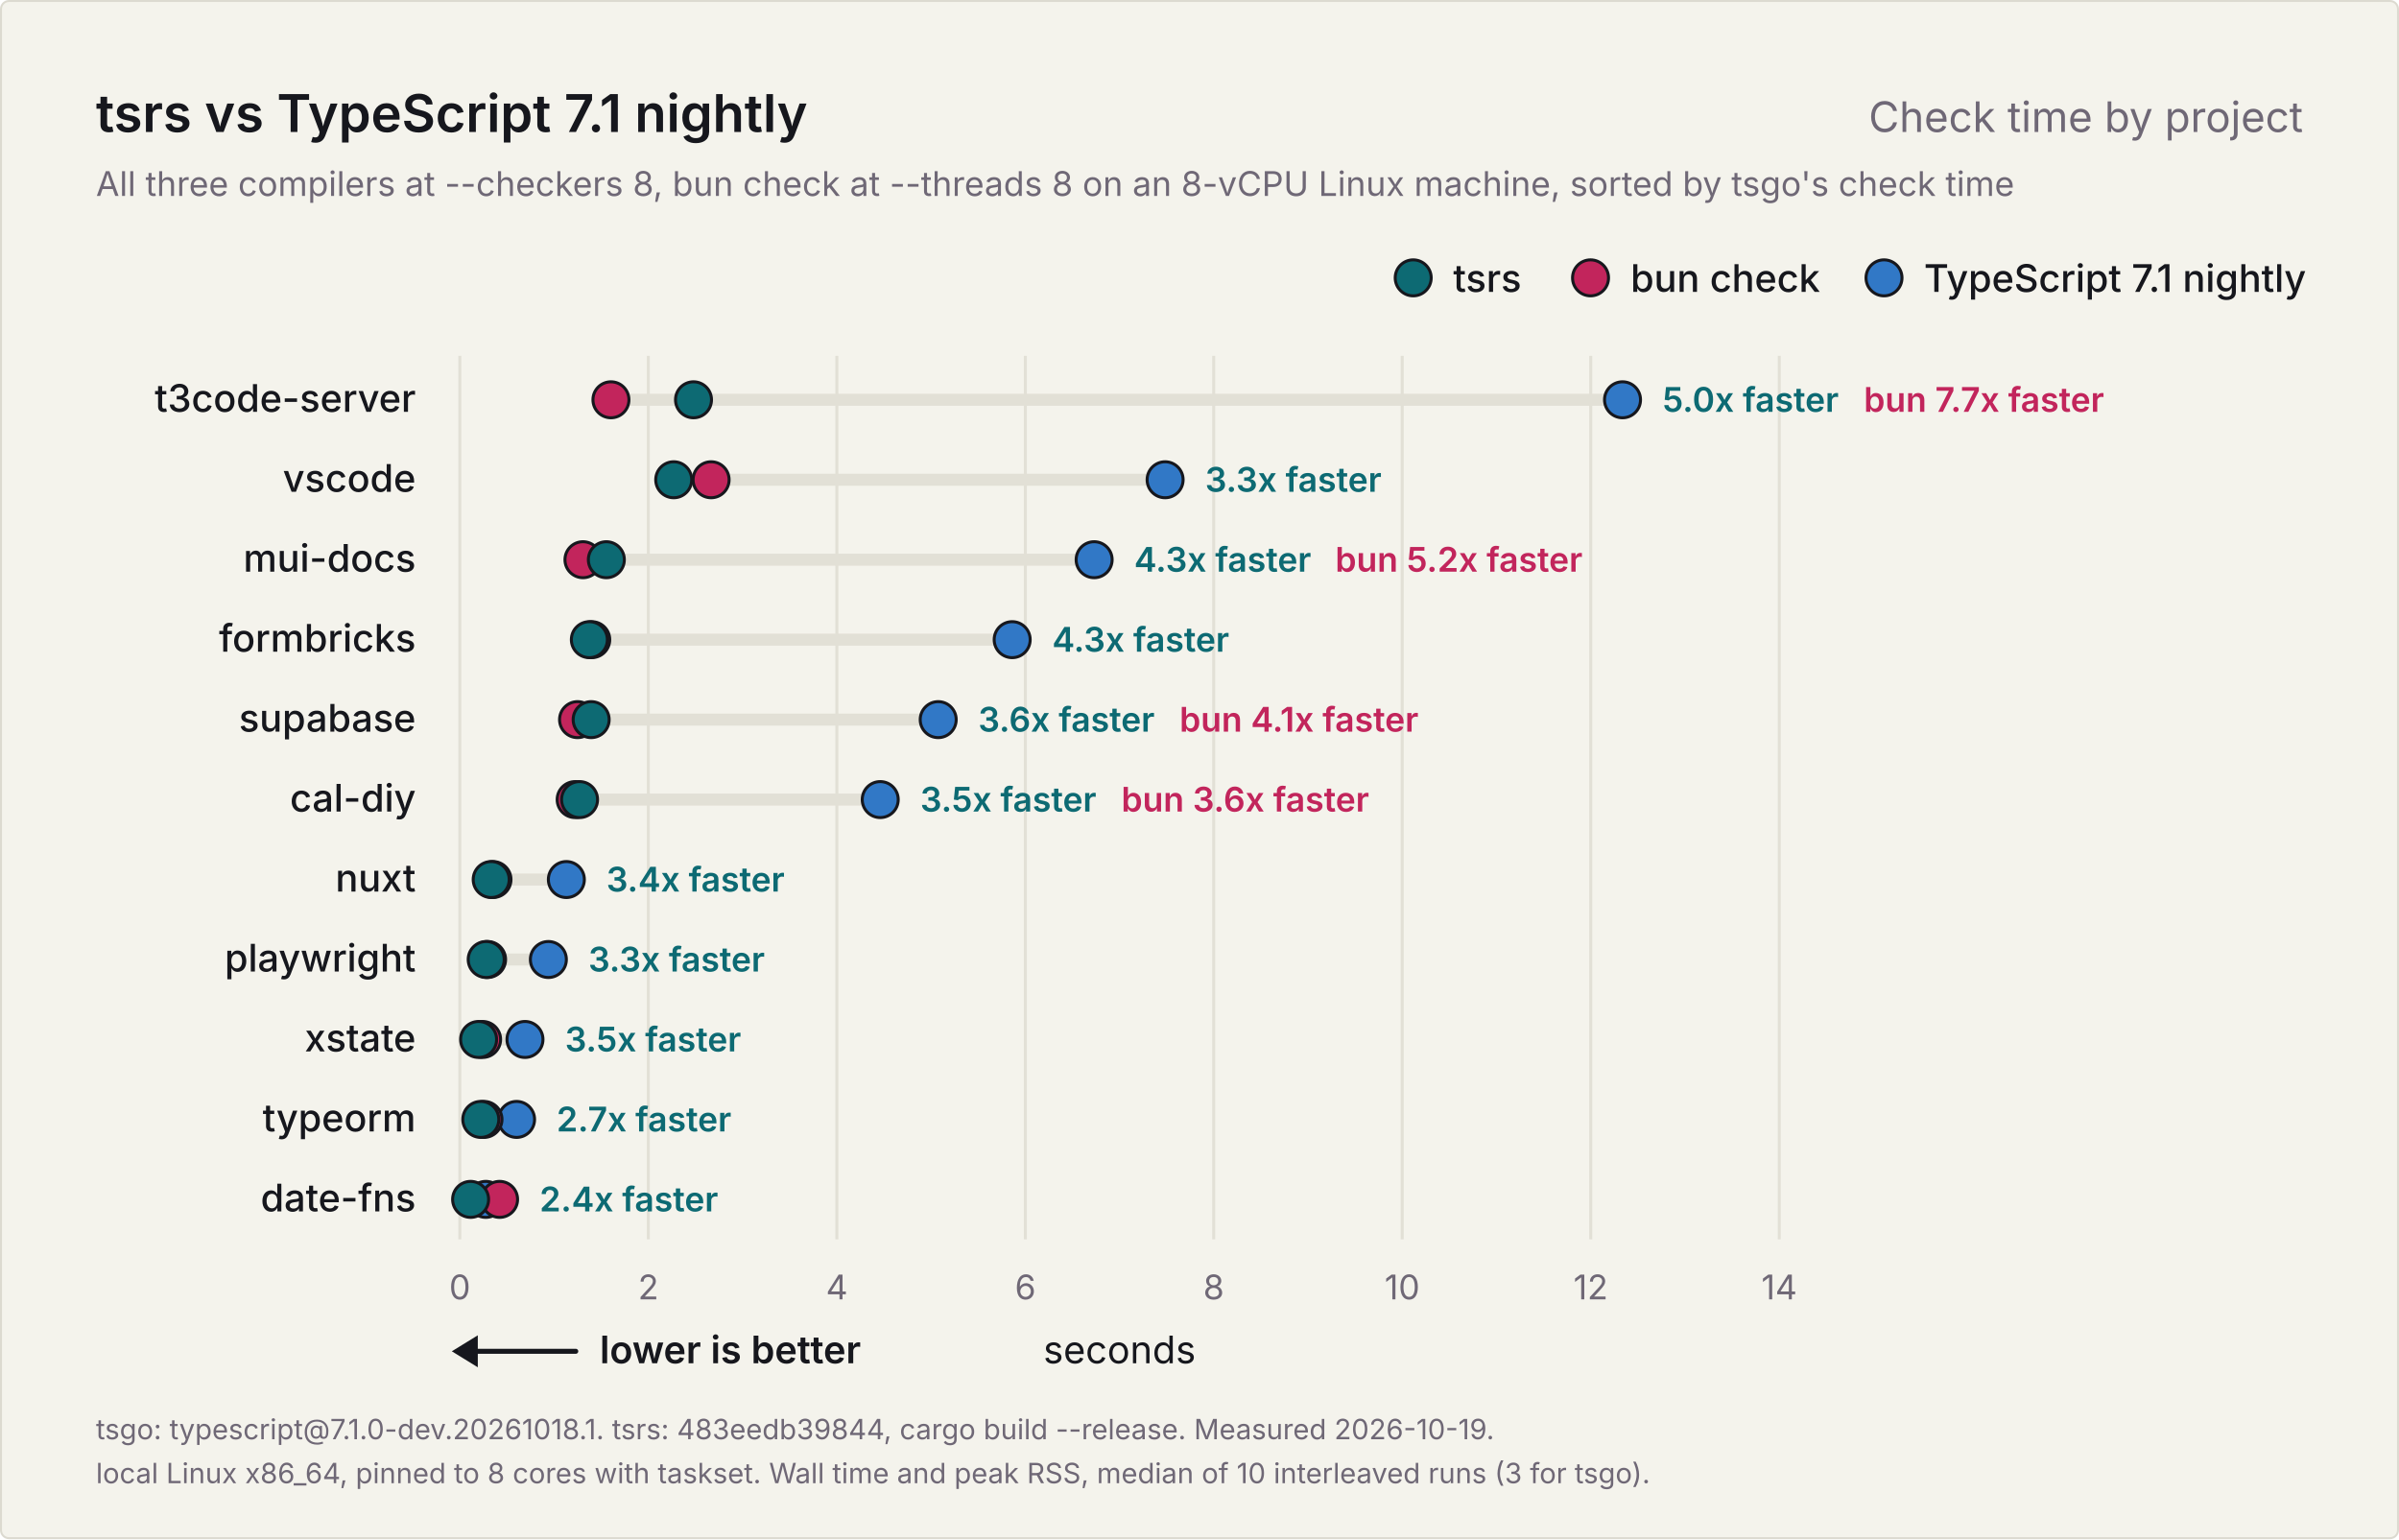
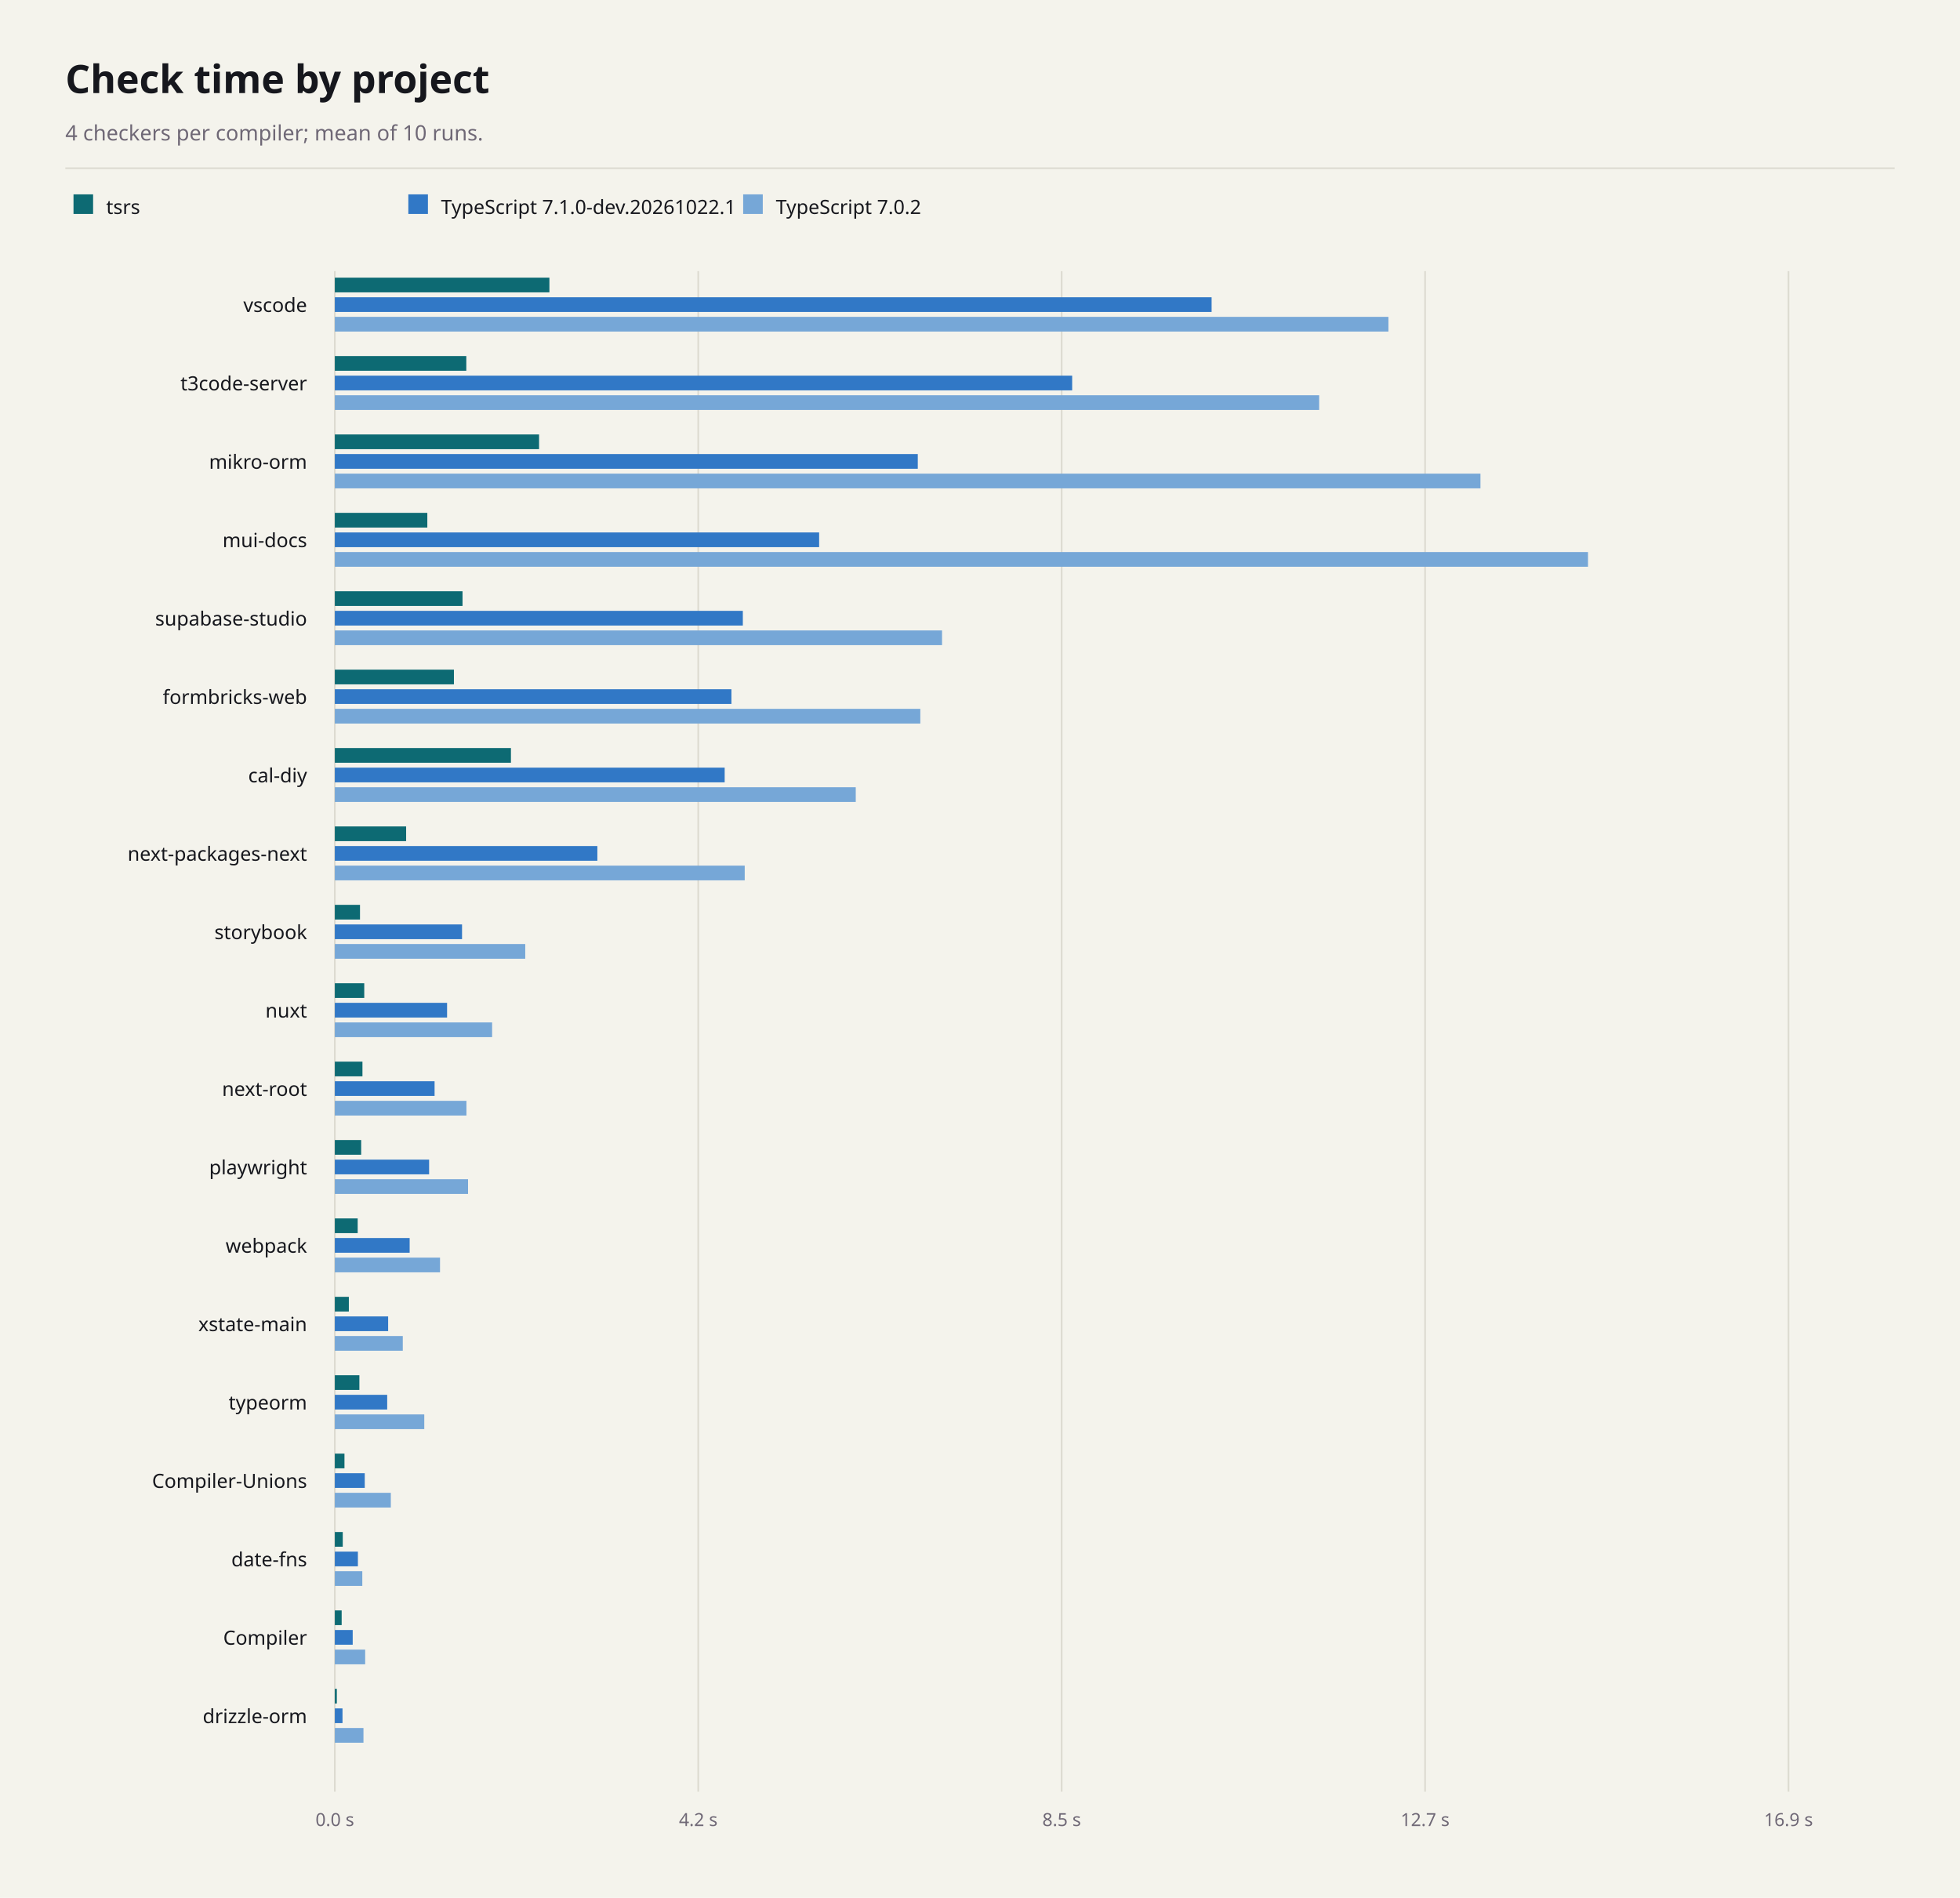
- <svg xmlns="http://www.w3.org/2000/svg" width="1200" height="770" viewBox="0 0 1200 770" role="img" aria-labelledby="title description">
-   <rect x="0.5" y="0.5" width="1199" height="769" rx="4" fill="#f4f3ec" stroke="#dcdad0" />
-   <g font-family="Inter, -apple-system, BlinkMacSystemFont, 'Segoe UI', Helvetica, Arial, sans-serif" fill="#16171d">
-     <text x="48" y="66" font-size="26" font-weight="600">tsrs vs TypeScript 7.1 nightly</text>
-     <text x="1152" y="66" font-size="21" font-weight="400" fill="#6f6876" text-anchor="end">Check time by project</text>
-     <text x="48" y="98" font-size="17" font-weight="400" fill="#6f6876">All three compilers at --checkers 8, bun check at --threads 8 on an 8-vCPU Linux machine, sorted by tsgo's check time</text>
-     <g data-role="legend">
-       <circle cx="942.4" cy="139" r="9" fill="#3178c6" stroke="#16171d" stroke-width="1.5" />
-       <text x="962.4" y="146" font-size="19" font-weight="500">TypeScript 7.1 nightly</text>
-       <circle cx="795.6" cy="139" r="9" fill="#c2255c" stroke="#16171d" stroke-width="1.5" />
-       <text x="815.6" y="146" font-size="19" font-weight="500">bun check</text>
-       <circle cx="706.9" cy="139" r="9" fill="#0d6a73" stroke="#16171d" stroke-width="1.5" />
-       <text x="726.9" y="146" font-size="19" font-weight="500">tsrs</text>
-     </g>
-     <g data-scale="linear">
-       <line x1="230.0" y1="178" x2="230.0" y2="620.0" stroke="#e2e0d6" stroke-width="1.5" />
-       <text x="230.0" y="650.0" font-size="17" font-weight="400" fill="#6f6876" text-anchor="middle">0</text>
-       <line x1="324.3" y1="178" x2="324.3" y2="620.0" stroke="#e2e0d6" stroke-width="1.5" />
-       <text x="324.3" y="650.0" font-size="17" font-weight="400" fill="#6f6876" text-anchor="middle">2</text>
-       <line x1="418.6" y1="178" x2="418.6" y2="620.0" stroke="#e2e0d6" stroke-width="1.5" />
-       <text x="418.6" y="650.0" font-size="17" font-weight="400" fill="#6f6876" text-anchor="middle">4</text>
-       <line x1="512.9" y1="178" x2="512.9" y2="620.0" stroke="#e2e0d6" stroke-width="1.5" />
-       <text x="512.9" y="650.0" font-size="17" font-weight="400" fill="#6f6876" text-anchor="middle">6</text>
-       <line x1="607.1" y1="178" x2="607.1" y2="620.0" stroke="#e2e0d6" stroke-width="1.5" />
-       <text x="607.1" y="650.0" font-size="17" font-weight="400" fill="#6f6876" text-anchor="middle">8</text>
-       <line x1="701.4" y1="178" x2="701.4" y2="620.0" stroke="#e2e0d6" stroke-width="1.5" />
-       <text x="701.4" y="650.0" font-size="17" font-weight="400" fill="#6f6876" text-anchor="middle">10</text>
-       <line x1="795.7" y1="178" x2="795.7" y2="620.0" stroke="#e2e0d6" stroke-width="1.5" />
-       <text x="795.7" y="650.0" font-size="17" font-weight="400" fill="#6f6876" text-anchor="middle">12</text>
-       <line x1="890.0" y1="178" x2="890.0" y2="620.0" stroke="#e2e0d6" stroke-width="1.5" />
-       <text x="890.0" y="650.0" font-size="17" font-weight="400" fill="#6f6876" text-anchor="middle">14</text>
-       <text x="560.0" y="682.0" font-size="19" font-weight="400" text-anchor="middle">seconds</text>
-     </g>
-     <g data-role="better">
-       <line x1="234" y1="676.0" x2="288" y2="676.0" stroke="#16171d" stroke-width="2.5" stroke-linecap="round" />
-       <path d="M226 676.0l13 -8v16z" fill="#16171d" />
-       <text x="300" y="682.0" font-size="19" font-weight="600">lower is better</text>
-     </g>
-     <g data-project="t3code-server">
-       <text x="208" y="206" font-size="19" font-weight="500" text-anchor="end">t3code-server</text>
-       <line x1="305.6" y1="200" x2="811.6" y2="200" stroke="#e2e0d6" stroke-width="6" stroke-linecap="round" />
-       <circle data-compiler="tsgo" cx="811.6" cy="200" r="9" fill="#3178c6" stroke="#16171d" stroke-width="1.5" />
-       <circle data-compiler="bun" cx="305.6" cy="200" r="9" fill="#c2255c" stroke="#16171d" stroke-width="1.5" />
-       <circle data-compiler="tsrs" cx="346.9" cy="200" r="9" fill="#0d6a73" stroke="#16171d" stroke-width="1.5" />
-       <text x="831.6" y="206" font-size="17" font-weight="600" fill="#0d6a73">5.0x faster</text>
-       <text x="932.3" y="206" font-size="17" font-weight="600" fill="#c2255c">bun 7.7x faster</text>
-     </g>
-     <g data-project="vscode">
-       <text x="208" y="246" font-size="19" font-weight="500" text-anchor="end">vscode</text>
-       <line x1="337.0" y1="240" x2="582.8" y2="240" stroke="#e2e0d6" stroke-width="6" stroke-linecap="round" />
-       <circle data-compiler="tsgo" cx="582.8" cy="240" r="9" fill="#3178c6" stroke="#16171d" stroke-width="1.5" />
-       <circle data-compiler="bun" cx="355.7" cy="240" r="9" fill="#c2255c" stroke="#16171d" stroke-width="1.5" />
-       <circle data-compiler="tsrs" cx="337.0" cy="240" r="9" fill="#0d6a73" stroke="#16171d" stroke-width="1.5" />
-       <text x="602.8" y="246" font-size="17" font-weight="600" fill="#0d6a73">3.3x faster</text>
-     </g>
-     <g data-project="mui-docs">
-       <text x="208" y="286" font-size="19" font-weight="500" text-anchor="end">mui-docs</text>
-       <line x1="291.6" y1="280" x2="547.3" y2="280" stroke="#e2e0d6" stroke-width="6" stroke-linecap="round" />
-       <circle data-compiler="tsgo" cx="547.3" cy="280" r="9" fill="#3178c6" stroke="#16171d" stroke-width="1.5" />
-       <circle data-compiler="bun" cx="291.6" cy="280" r="9" fill="#c2255c" stroke="#16171d" stroke-width="1.5" />
-       <circle data-compiler="tsrs" cx="303.3" cy="280" r="9" fill="#0d6a73" stroke="#16171d" stroke-width="1.5" />
-       <text x="567.3" y="286" font-size="17" font-weight="600" fill="#0d6a73">4.3x faster</text>
-       <text x="667.9" y="286" font-size="17" font-weight="600" fill="#c2255c">bun 5.2x faster</text>
-     </g>
-     <g data-project="formbricks-web">
-       <text x="208" y="326" font-size="19" font-weight="500" text-anchor="end">formbricks</text>
-       <line x1="294.8" y1="320" x2="506.3" y2="320" stroke="#e2e0d6" stroke-width="6" stroke-linecap="round" />
-       <circle data-compiler="tsgo" cx="506.3" cy="320" r="9" fill="#3178c6" stroke="#16171d" stroke-width="1.5" />
-       <circle data-compiler="bun" cx="296.0" cy="320" r="9" fill="#c2255c" stroke="#16171d" stroke-width="1.5" />
-       <circle data-compiler="tsrs" cx="294.8" cy="320" r="9" fill="#0d6a73" stroke="#16171d" stroke-width="1.5" />
-       <text x="526.3" y="326" font-size="17" font-weight="600" fill="#0d6a73">4.3x faster</text>
-     </g>
-     <g data-project="supabase-studio">
-       <text x="208" y="366" font-size="19" font-weight="500" text-anchor="end">supabase</text>
-       <line x1="288.9" y1="360" x2="469.3" y2="360" stroke="#e2e0d6" stroke-width="6" stroke-linecap="round" />
-       <circle data-compiler="tsgo" cx="469.3" cy="360" r="9" fill="#3178c6" stroke="#16171d" stroke-width="1.5" />
-       <circle data-compiler="bun" cx="288.9" cy="360" r="9" fill="#c2255c" stroke="#16171d" stroke-width="1.5" />
-       <circle data-compiler="tsrs" cx="295.7" cy="360" r="9" fill="#0d6a73" stroke="#16171d" stroke-width="1.5" />
-       <text x="489.3" y="366" font-size="17" font-weight="600" fill="#0d6a73">3.6x faster</text>
-       <text x="590.0" y="366" font-size="17" font-weight="600" fill="#c2255c">bun 4.1x faster</text>
-     </g>
-     <g data-project="cal-diy">
-       <text x="208" y="406" font-size="19" font-weight="500" text-anchor="end">cal-diy</text>
-       <line x1="287.7" y1="400" x2="440.3" y2="400" stroke="#e2e0d6" stroke-width="6" stroke-linecap="round" />
-       <circle data-compiler="tsgo" cx="440.3" cy="400" r="9" fill="#3178c6" stroke="#16171d" stroke-width="1.5" />
-       <circle data-compiler="bun" cx="287.7" cy="400" r="9" fill="#c2255c" stroke="#16171d" stroke-width="1.5" />
-       <circle data-compiler="tsrs" cx="289.9" cy="400" r="9" fill="#0d6a73" stroke="#16171d" stroke-width="1.5" />
-       <text x="460.3" y="406" font-size="17" font-weight="600" fill="#0d6a73">3.5x faster</text>
-       <text x="560.9" y="406" font-size="17" font-weight="600" fill="#c2255c">bun 3.6x faster</text>
-     </g>
-     <g data-project="nuxt">
-       <text x="208" y="446" font-size="19" font-weight="500" text-anchor="end">nuxt</text>
-       <line x1="245.7" y1="440" x2="283.3" y2="440" stroke="#e2e0d6" stroke-width="6" stroke-linecap="round" />
-       <circle data-compiler="tsgo" cx="283.3" cy="440" r="9" fill="#3178c6" stroke="#16171d" stroke-width="1.5" />
-       <circle data-compiler="bun" cx="246.6" cy="440" r="9" fill="#c2255c" stroke="#16171d" stroke-width="1.5" />
-       <circle data-compiler="tsrs" cx="245.7" cy="440" r="9" fill="#0d6a73" stroke="#16171d" stroke-width="1.5" />
-       <text x="303.3" y="446" font-size="17" font-weight="600" fill="#0d6a73">3.4x faster</text>
-     </g>
-     <g data-project="playwright">
-       <text x="208" y="486" font-size="19" font-weight="500" text-anchor="end">playwright</text>
-       <line x1="243.2" y1="480" x2="274.3" y2="480" stroke="#e2e0d6" stroke-width="6" stroke-linecap="round" />
-       <circle data-compiler="tsgo" cx="274.3" cy="480" r="9" fill="#3178c6" stroke="#16171d" stroke-width="1.5" />
-       <circle data-compiler="bun" cx="243.9" cy="480" r="9" fill="#c2255c" stroke="#16171d" stroke-width="1.5" />
-       <circle data-compiler="tsrs" cx="243.2" cy="480" r="9" fill="#0d6a73" stroke="#16171d" stroke-width="1.5" />
-       <text x="294.3" y="486" font-size="17" font-weight="600" fill="#0d6a73">3.3x faster</text>
-     </g>
-     <g data-project="xstate-main">
-       <text x="208" y="526" font-size="19" font-weight="500" text-anchor="end">xstate</text>
-       <line x1="239.4" y1="520" x2="262.6" y2="520" stroke="#e2e0d6" stroke-width="6" stroke-linecap="round" />
-       <circle data-compiler="tsgo" cx="262.6" cy="520" r="9" fill="#3178c6" stroke="#16171d" stroke-width="1.5" />
-       <circle data-compiler="bun" cx="241.4" cy="520" r="9" fill="#c2255c" stroke="#16171d" stroke-width="1.5" />
-       <circle data-compiler="tsrs" cx="239.4" cy="520" r="9" fill="#0d6a73" stroke="#16171d" stroke-width="1.5" />
-       <text x="282.6" y="526" font-size="17" font-weight="600" fill="#0d6a73">3.5x faster</text>
-     </g>
-     <g data-project="typeorm">
-       <text x="208" y="566" font-size="19" font-weight="500" text-anchor="end">typeorm</text>
-       <line x1="240.5" y1="560" x2="258.4" y2="560" stroke="#e2e0d6" stroke-width="6" stroke-linecap="round" />
-       <circle data-compiler="tsgo" cx="258.4" cy="560" r="9" fill="#3178c6" stroke="#16171d" stroke-width="1.5" />
-       <circle data-compiler="bun" cx="242.1" cy="560" r="9" fill="#c2255c" stroke="#16171d" stroke-width="1.5" />
-       <circle data-compiler="tsrs" cx="240.5" cy="560" r="9" fill="#0d6a73" stroke="#16171d" stroke-width="1.5" />
-       <text x="278.4" y="566" font-size="17" font-weight="600" fill="#0d6a73">2.7x faster</text>
-     </g>
-     <g data-project="date-fns">
-       <text x="208" y="606" font-size="19" font-weight="500" text-anchor="end">date-fns</text>
-       <line x1="235.4" y1="600" x2="249.9" y2="600" stroke="#e2e0d6" stroke-width="6" stroke-linecap="round" />
-       <circle data-compiler="tsgo" cx="243.0" cy="600" r="9" fill="#3178c6" stroke="#16171d" stroke-width="1.5" />
-       <circle data-compiler="bun" cx="249.9" cy="600" r="9" fill="#c2255c" stroke="#16171d" stroke-width="1.5" />
-       <circle data-compiler="tsrs" cx="235.4" cy="600" r="9" fill="#0d6a73" stroke="#16171d" stroke-width="1.5" />
-       <text x="269.9" y="606" font-size="17" font-weight="600" fill="#0d6a73">2.4x faster</text>
-     </g>
-     <text x="48" y="720" font-size="14" font-weight="400" fill="#6f6876">tsgo: typescript@7.1.0-dev.20261018.1. tsrs: 483eedb39844, cargo build --release. Measured 2026-10-19.</text>
-     <text x="48" y="742" font-size="14" font-weight="400" fill="#6f6876">local Linux x86_64, pinned to 8 cores with taskset. Wall time and peak RSS, median of 10 interleaved runs (3 for tsgo).</text>
-   </g>
+ <svg xmlns="http://www.w3.org/2000/svg" width="1200" height="1162" viewBox="0 0 1200 1162" font-family="system-ui, sans-serif" role="img" aria-labelledby="title description">
+   <rect x="0" y="0" width="1200" height="1162" fill="#f4f3ec" />
+   <text x="40" y="57" font-size="24" font-weight="700" text-anchor="start" fill="#16171d" aria-hidden="true">Check time by project</text>
+   <text x="40" y="86" font-size="13" font-weight="400" text-anchor="start" fill="#6f6876" aria-hidden="true">4 checkers per compiler; mean of 10 runs.</text>
+   <line x1="40" y1="103" x2="1160" y2="103" stroke="#dcdad0" stroke-width="1" />
+   <rect x="45" y="119" width="12" height="12" fill="#0d6a73" />
+   <text x="65" y="131" font-size="12" font-weight="400" text-anchor="start" fill="#16171d" aria-hidden="true">tsrs</text>
+   <rect x="250" y="119" width="12" height="12" fill="#3178c6" />
+   <text x="270" y="131" font-size="12" font-weight="400" text-anchor="start" fill="#16171d" aria-hidden="true">TypeScript 7.1.0-dev.20261022.1</text>
+   <rect x="455" y="119" width="12" height="12" fill="#76a7d7" />
+   <text x="475" y="131" font-size="12" font-weight="400" text-anchor="start" fill="#16171d" aria-hidden="true">TypeScript 7.0.2</text>
+   <line x1="205" y1="166" x2="205" y2="1097" stroke="#dcdad0" stroke-width="1" />
+   <text x="205" y="1118" font-size="11" font-weight="400" text-anchor="middle" fill="#6f6876" aria-hidden="true">0.0 s</text>
+   <line x1="427.5" y1="166" x2="427.5" y2="1097" stroke="#dcdad0" stroke-width="1" />
+   <text x="427.5" y="1118" font-size="11" font-weight="400" text-anchor="middle" fill="#6f6876" aria-hidden="true">4.2 s</text>
+   <line x1="650" y1="166" x2="650" y2="1097" stroke="#dcdad0" stroke-width="1" />
+   <text x="650" y="1118" font-size="11" font-weight="400" text-anchor="middle" fill="#6f6876" aria-hidden="true">8.5 s</text>
+   <line x1="872.5" y1="166" x2="872.5" y2="1097" stroke="#dcdad0" stroke-width="1" />
+   <text x="872.5" y="1118" font-size="11" font-weight="400" text-anchor="middle" fill="#6f6876" aria-hidden="true">12.7 s</text>
+   <line x1="1095" y1="166" x2="1095" y2="1097" stroke="#dcdad0" stroke-width="1" />
+   <text x="1095" y="1118" font-size="11" font-weight="400" text-anchor="middle" fill="#6f6876" aria-hidden="true">16.9 s</text>
+   <text x="188" y="191" font-size="12" font-weight="400" text-anchor="end" fill="#16171d" aria-hidden="true">vscode</text>
+   <rect x="205" y="170" width="131.37" height="9" fill="#0d6a73" />
+   <rect x="205" y="182" width="536.8" height="9" fill="#3178c6" />
+   <rect x="205" y="194" width="645.05" height="9" fill="#76a7d7" />
+   <text x="188" y="239" font-size="12" font-weight="400" text-anchor="end" fill="#16171d" aria-hidden="true">t3code-server</text>
+   <rect x="205" y="218" width="80.49" height="9" fill="#0d6a73" />
+   <rect x="205" y="230" width="451.43" height="9" fill="#3178c6" />
+   <rect x="205" y="242" width="602.65" height="9" fill="#76a7d7" />
+   <text x="188" y="287" font-size="12" font-weight="400" text-anchor="end" fill="#16171d" aria-hidden="true">mikro-orm</text>
+   <rect x="205" y="266" width="125.04" height="9" fill="#0d6a73" />
+   <rect x="205" y="278" width="356.91" height="9" fill="#3178c6" />
+   <rect x="205" y="290" width="701.4" height="9" fill="#76a7d7" />
+   <text x="188" y="335" font-size="12" font-weight="400" text-anchor="end" fill="#16171d" aria-hidden="true">mui-docs</text>
+   <rect x="205" y="314" width="56.63" height="9" fill="#0d6a73" />
+   <rect x="205" y="326" width="296.51" height="9" fill="#3178c6" />
+   <rect x="205" y="338" width="767.24" height="9" fill="#76a7d7" />
+   <text x="188" y="383" font-size="12" font-weight="400" text-anchor="end" fill="#16171d" aria-hidden="true">supabase-studio</text>
+   <rect x="205" y="362" width="78.18" height="9" fill="#0d6a73" />
+   <rect x="205" y="374" width="249.8" height="9" fill="#3178c6" />
+   <rect x="205" y="386" width="371.76" height="9" fill="#76a7d7" />
+   <text x="188" y="431" font-size="12" font-weight="400" text-anchor="end" fill="#16171d" aria-hidden="true">formbricks-web</text>
+   <rect x="205" y="410" width="72.91" height="9" fill="#0d6a73" />
+   <rect x="205" y="422" width="242.81" height="9" fill="#3178c6" />
+   <rect x="205" y="434" width="358.46" height="9" fill="#76a7d7" />
+   <text x="188" y="479" font-size="12" font-weight="400" text-anchor="end" fill="#16171d" aria-hidden="true">cal-diy</text>
+   <rect x="205" y="458" width="107.82" height="9" fill="#0d6a73" />
+   <rect x="205" y="470" width="238.68" height="9" fill="#3178c6" />
+   <rect x="205" y="482" width="318.93" height="9" fill="#76a7d7" />
+   <text x="188" y="527" font-size="12" font-weight="400" text-anchor="end" fill="#16171d" aria-hidden="true">next-packages-next</text>
+   <rect x="205" y="506" width="43.65" height="9" fill="#0d6a73" />
+   <rect x="205" y="518" width="160.73" height="9" fill="#3178c6" />
+   <rect x="205" y="530" width="250.95" height="9" fill="#76a7d7" />
+   <text x="188" y="575" font-size="12" font-weight="400" text-anchor="end" fill="#16171d" aria-hidden="true">storybook</text>
+   <rect x="205" y="554" width="15.41" height="9" fill="#0d6a73" />
+   <rect x="205" y="566" width="77.88" height="9" fill="#3178c6" />
+   <rect x="205" y="578" width="116.58" height="9" fill="#76a7d7" />
+   <text x="188" y="623" font-size="12" font-weight="400" text-anchor="end" fill="#16171d" aria-hidden="true">nuxt</text>
+   <rect x="205" y="602" width="18.01" height="9" fill="#0d6a73" />
+   <rect x="205" y="614" width="68.72" height="9" fill="#3178c6" />
+   <rect x="205" y="626" width="96.29" height="9" fill="#76a7d7" />
+   <text x="188" y="671" font-size="12" font-weight="400" text-anchor="end" fill="#16171d" aria-hidden="true">next-root</text>
+   <rect x="205" y="650" width="16.91" height="9" fill="#0d6a73" />
+   <rect x="205" y="662" width="61.07" height="9" fill="#3178c6" />
+   <rect x="205" y="674" width="80.57" height="9" fill="#76a7d7" />
+   <text x="188" y="719" font-size="12" font-weight="400" text-anchor="end" fill="#16171d" aria-hidden="true">playwright</text>
+   <rect x="205" y="698" width="16.12" height="9" fill="#0d6a73" />
+   <rect x="205" y="710" width="57.72" height="9" fill="#3178c6" />
+   <rect x="205" y="722" width="81.56" height="9" fill="#76a7d7" />
+   <text x="188" y="767" font-size="12" font-weight="400" text-anchor="end" fill="#16171d" aria-hidden="true">webpack</text>
+   <rect x="205" y="746" width="13.99" height="9" fill="#0d6a73" />
+   <rect x="205" y="758" width="45.81" height="9" fill="#3178c6" />
+   <rect x="205" y="770" width="64.4" height="9" fill="#76a7d7" />
+   <text x="188" y="815" font-size="12" font-weight="400" text-anchor="end" fill="#16171d" aria-hidden="true">xstate-main</text>
+   <rect x="205" y="794" width="8.58" height="9" fill="#0d6a73" />
+   <rect x="205" y="806" width="32.64" height="9" fill="#3178c6" />
+   <rect x="205" y="818" width="41.6" height="9" fill="#76a7d7" />
+   <text x="188" y="863" font-size="12" font-weight="400" text-anchor="end" fill="#16171d" aria-hidden="true">typeorm</text>
+   <rect x="205" y="842" width="15.03" height="9" fill="#0d6a73" />
+   <rect x="205" y="854" width="32.06" height="9" fill="#3178c6" />
+   <rect x="205" y="866" width="54.76" height="9" fill="#76a7d7" />
+   <text x="188" y="911" font-size="12" font-weight="400" text-anchor="end" fill="#16171d" aria-hidden="true">Compiler-Unions</text>
+   <rect x="205" y="890" width="5.9" height="9" fill="#0d6a73" />
+   <rect x="205" y="902" width="18.32" height="9" fill="#3178c6" />
+   <rect x="205" y="914" width="34.28" height="9" fill="#76a7d7" />
+   <text x="188" y="959" font-size="12" font-weight="400" text-anchor="end" fill="#16171d" aria-hidden="true">date-fns</text>
+   <rect x="205" y="938" width="4.85" height="9" fill="#0d6a73" />
+   <rect x="205" y="950" width="14.12" height="9" fill="#3178c6" />
+   <rect x="205" y="962" width="16.82" height="9" fill="#76a7d7" />
+   <text x="188" y="1007" font-size="12" font-weight="400" text-anchor="end" fill="#16171d" aria-hidden="true">Compiler</text>
+   <rect x="205" y="986" width="4.18" height="9" fill="#0d6a73" />
+   <rect x="205" y="998" width="10.94" height="9" fill="#3178c6" />
+   <rect x="205" y="1010" width="18.57" height="9" fill="#76a7d7" />
+   <text x="188" y="1055" font-size="12" font-weight="400" text-anchor="end" fill="#16171d" aria-hidden="true">drizzle-orm</text>
+   <rect x="205" y="1034" width="1.23" height="9" fill="#0d6a73" />
+   <rect x="205" y="1046" width="4.69" height="9" fill="#3178c6" />
+   <rect x="205" y="1058" width="17.53" height="9" fill="#76a7d7" />
</svg>
